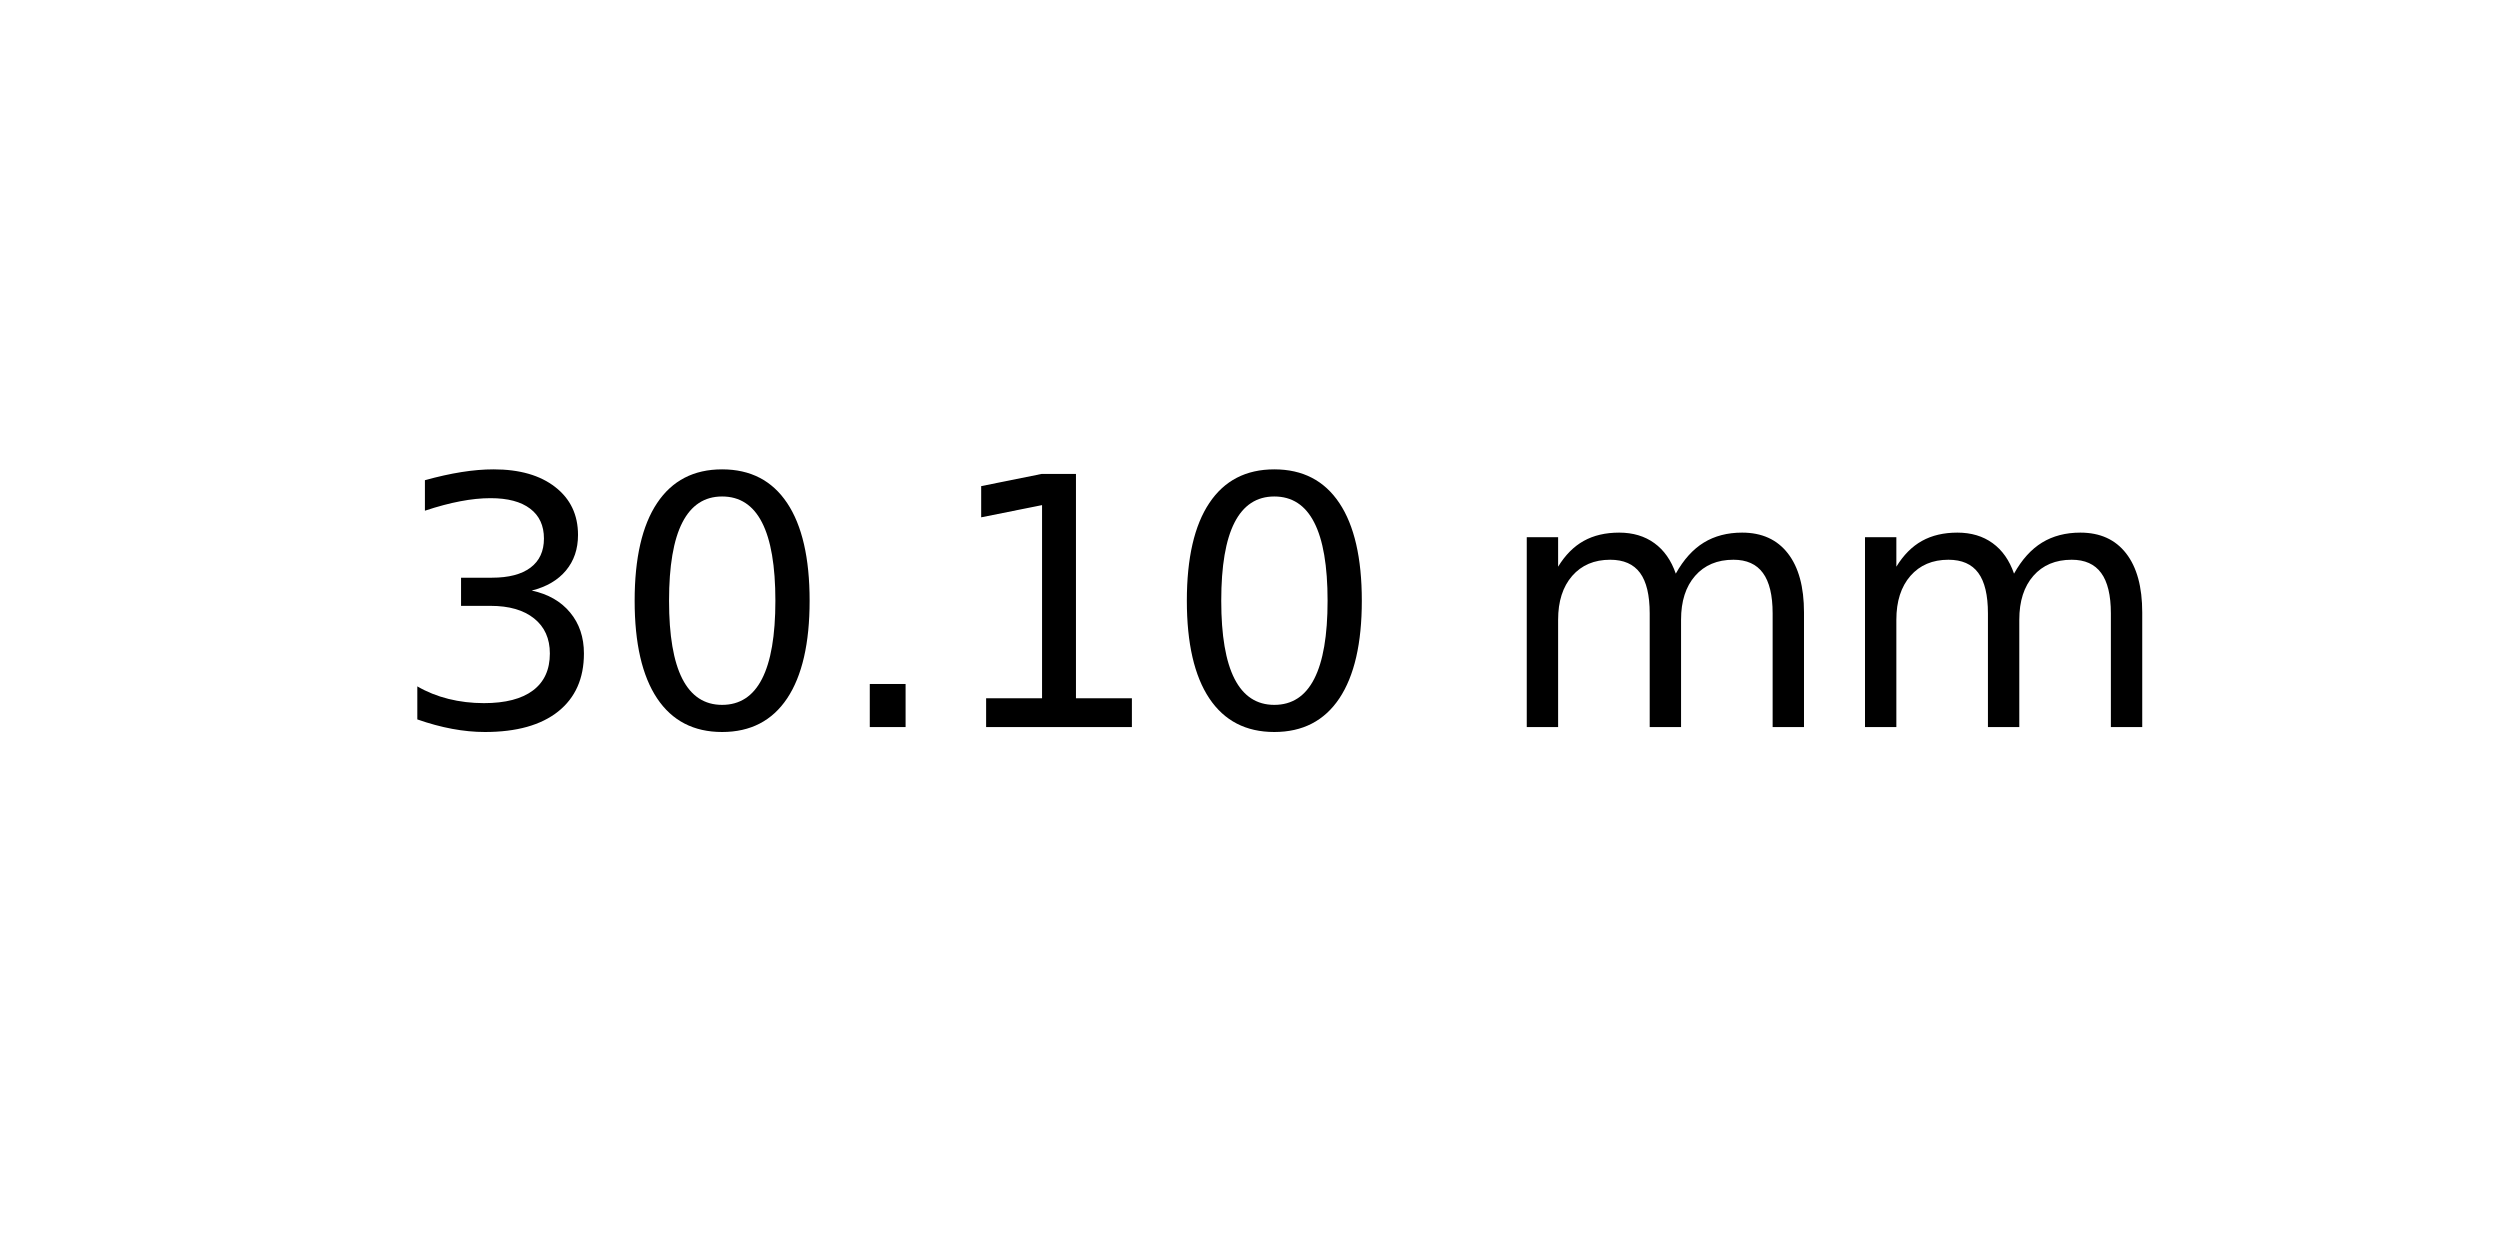
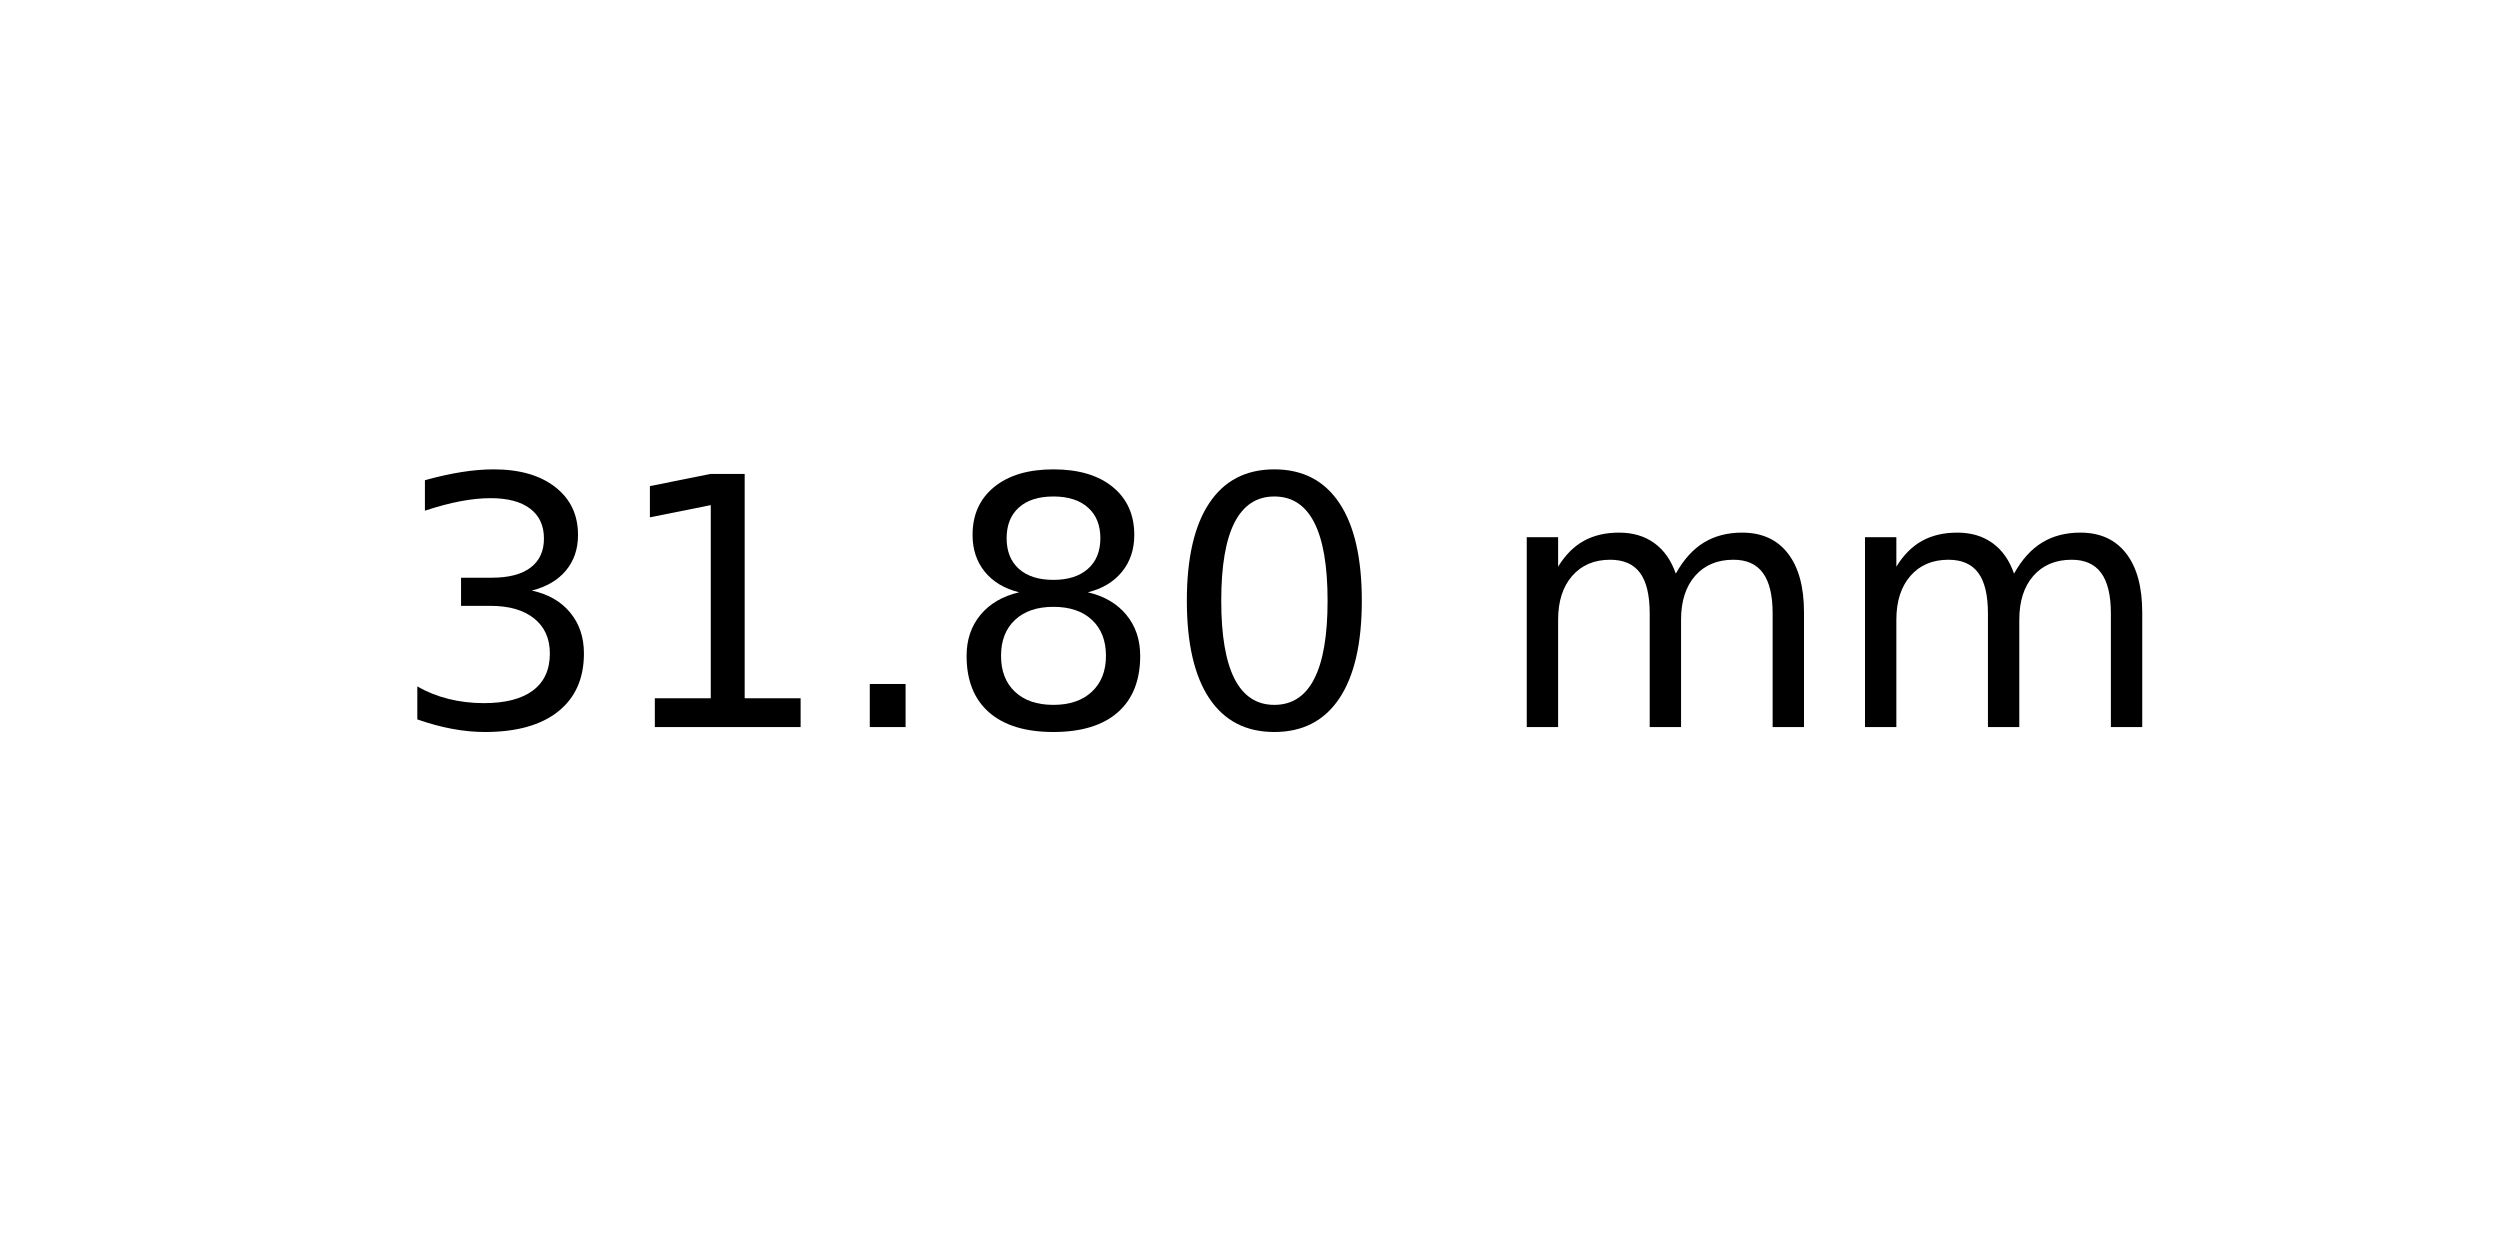
<svg xmlns="http://www.w3.org/2000/svg" xmlns:xlink="http://www.w3.org/1999/xlink" width="72pt" height="36pt" viewBox="0 0 72 36" version="1.1">
  <defs>
    <style type="text/css">*{stroke-linejoin: round; stroke-linecap: butt}</style>
  </defs>
  <g id="figure_1">
    <g id="axes_1">
      <g id="text_1">
        <g transform="translate(11.25625 20.93937) scale(0.1 -0.1)">
          <defs>
            <path id="DejaVuSans-33" d="M 2597 2516  Q 3050 2419 3304 2112  Q 3559 1806 3559 1356  Q 3559 666 3084 287  Q 2609 -91 1734 -91  Q 1441 -91 1130 -33  Q 819 25 488 141  L 488 750  Q 750 597 1062 519  Q 1375 441 1716 441  Q 2309 441 2620 675  Q 2931 909 2931 1356  Q 2931 1769 2642 2001  Q 2353 2234 1838 2234  L 1294 2234  L 1294 2753  L 1863 2753  Q 2328 2753 2575 2939  Q 2822 3125 2822 3475  Q 2822 3834 2567 4026  Q 2313 4219 1838 4219  Q 1578 4219 1281 4162  Q 984 4106 628 3988  L 628 4550  Q 988 4650 1302 4700  Q 1616 4750 1894 4750  Q 2613 4750 3031 4423  Q 3450 4097 3450 3541  Q 3450 3153 3228 2886  Q 3006 2619 2597 2516  z " transform="scale(0.015625)" />
+             <path id="DejaVuSans-31" d="M 794 531  L 1825 531  L 1825 4091  L 703 3866  L 703 4441  L 1819 4666  L 2450 4666  L 2450 531  L 3481 531  L 3481 0  L 794 0  L 794 531  z " transform="scale(0.015625)" />
+             <path id="DejaVuSans-2e" d="M 684 794  L 1344 794  L 1344 0  L 684 0  L 684 794  z " transform="scale(0.015625)" />
+             <path id="DejaVuSans-38" d="M 2034 2216  Q 1584 2216 1326 1975  Q 1069 1734 1069 1313  Q 1069 891 1326 650  Q 1584 409 2034 409  Q 2484 409 2743 651  Q 3003 894 3003 1313  Q 3003 1734 2745 1975  Q 2488 2216 2034 2216  z M 1403 2484  Q 997 2584 770 2862  Q 544 3141 544 3541  Q 544 4100 942 4425  Q 1341 4750 2034 4750  Q 2731 4750 3128 4425  Q 3525 4100 3525 3541  Q 3525 3141 3298 2862  Q 3072 2584 2669 2484  Q 3125 2378 3379 2068  Q 3634 1759 3634 1313  Q 3634 634 3220 271  Q 2806 -91 2034 -91  Q 1263 -91 848 271  Q 434 634 434 1313  Q 434 1759 690 2068  Q 947 2378 1403 2484  z M 1172 3481  Q 1172 3119 1398 2916  Q 1625 2713 2034 2713  Q 2441 2713 2670 2916  Q 2900 3119 2900 3481  Q 2900 3844 2670 4047  Q 2441 4250 2034 4250  Q 1625 4250 1398 4047  Q 1172 3844 1172 3481  z " transform="scale(0.015625)" />
            <path id="DejaVuSans-30" d="M 2034 4250  Q 1547 4250 1301 3770  Q 1056 3291 1056 2328  Q 1056 1369 1301 889  Q 1547 409 2034 409  Q 2525 409 2770 889  Q 3016 1369 3016 2328  Q 3016 3291 2770 3770  Q 2525 4250 2034 4250  z M 2034 4750  Q 2819 4750 3233 4129  Q 3647 3509 3647 2328  Q 3647 1150 3233 529  Q 2819 -91 2034 -91  Q 1250 -91 836 529  Q 422 1150 422 2328  Q 422 3509 836 4129  Q 1250 4750 2034 4750  z " transform="scale(0.015625)" />
-             <path id="DejaVuSans-2e" d="M 684 794  L 1344 794  L 1344 0  L 684 0  L 684 794  z " transform="scale(0.015625)" />
-             <path id="DejaVuSans-31" d="M 794 531  L 1825 531  L 1825 4091  L 703 3866  L 703 4441  L 1819 4666  L 2450 4666  L 2450 531  L 3481 531  L 3481 0  L 794 0  L 794 531  z " transform="scale(0.015625)" />
            <path id="DejaVuSans-20" transform="scale(0.015625)" />
            <path id="DejaVuSans-6d" d="M 3328 2828  Q 3544 3216 3844 3400  Q 4144 3584 4550 3584  Q 5097 3584 5394 3201  Q 5691 2819 5691 2113  L 5691 0  L 5113 0  L 5113 2094  Q 5113 2597 4934 2840  Q 4756 3084 4391 3084  Q 3944 3084 3684 2787  Q 3425 2491 3425 1978  L 3425 0  L 2847 0  L 2847 2094  Q 2847 2600 2669 2842  Q 2491 3084 2119 3084  Q 1678 3084 1418 2786  Q 1159 2488 1159 1978  L 1159 0  L 581 0  L 581 3500  L 1159 3500  L 1159 2956  Q 1356 3278 1631 3431  Q 1906 3584 2284 3584  Q 2666 3584 2933 3390  Q 3200 3197 3328 2828  z " transform="scale(0.015625)" />
          </defs>
          <use xlink:href="#DejaVuSans-33" />
-           <use xlink:href="#DejaVuSans-30" x="63.623" />
+           <use xlink:href="#DejaVuSans-31" x="63.623" />
          <use xlink:href="#DejaVuSans-2e" x="127.246" />
-           <use xlink:href="#DejaVuSans-31" x="159.033" />
+           <use xlink:href="#DejaVuSans-38" x="159.033" />
          <use xlink:href="#DejaVuSans-30" x="222.656" />
          <use xlink:href="#DejaVuSans-20" x="286.279" />
          <use xlink:href="#DejaVuSans-6d" x="318.066" />
          <use xlink:href="#DejaVuSans-6d" x="415.479" />
        </g>
      </g>
    </g>
  </g>
</svg>
